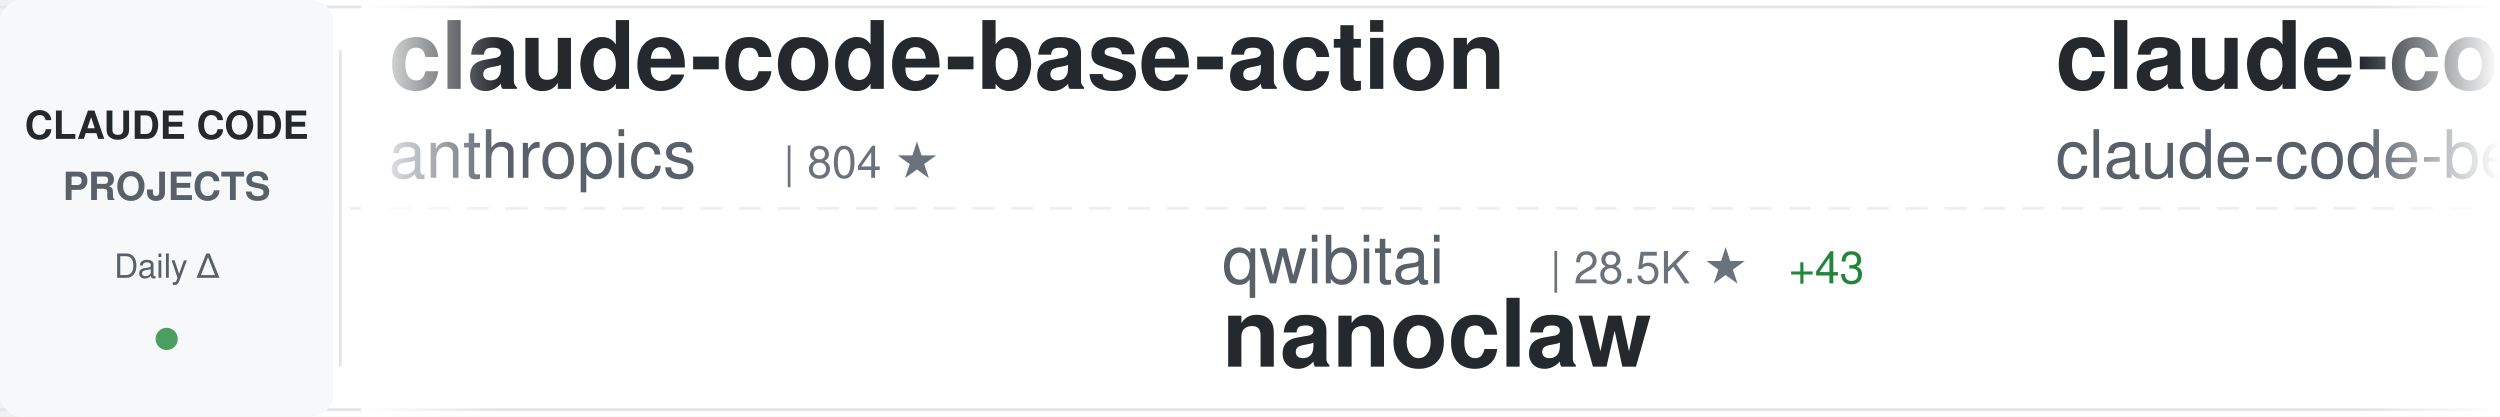
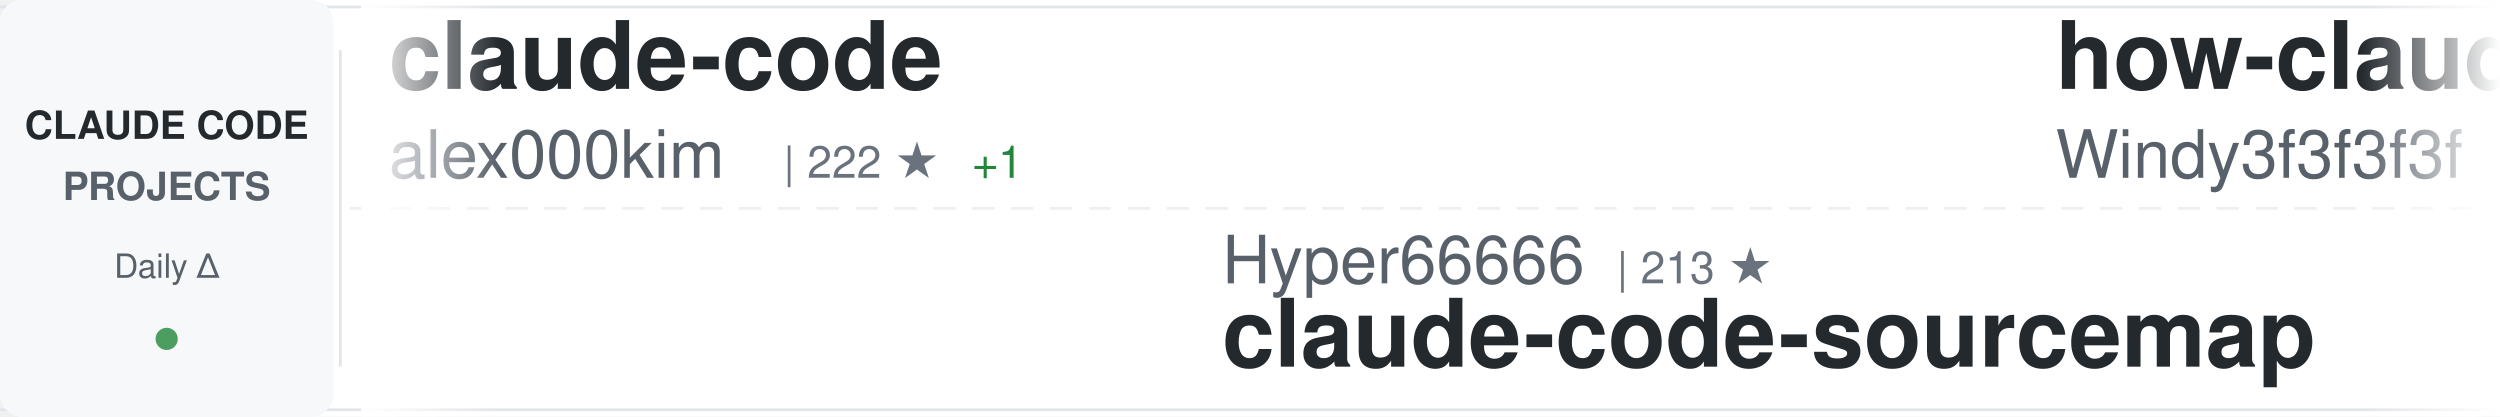
<svg xmlns="http://www.w3.org/2000/svg" width="900" height="150">
  <defs>
    <linearGradient id="awesomeLeftFade" x1="0%" y1="0%" x2="100%" y2="0%">
      <stop offset="0%" style="stop-color:#ffffff;stop-opacity:1" />
      <stop offset="100%" style="stop-color:#ffffff;stop-opacity:0" />
    </linearGradient>
    <linearGradient id="awesomeRightFade" x1="0%" y1="0%" x2="100%" y2="0%">
      <stop offset="0%" style="stop-color:#ffffff;stop-opacity:0" />
      <stop offset="100%" style="stop-color:#ffffff;stop-opacity:1" />
    </linearGradient>
  </defs>
  <rect width="900" height="150" fill="#ffffff" rx="8" />
  <rect x="0" y="2" width="900" height="1" fill="#e1e4e8" />
  <rect x="0" y="147" width="900" height="1" fill="#e1e4e8" />
  <line x1="0" y1="75" x2="900" y2="75" stroke="#e1e4e8" stroke-width="1" stroke-dasharray="8 6" opacity="0.6" />
  <rect x="0" y="0" width="120" height="150" fill="#f6f8fa" rx="8" />
  <text x="60" y="50" font-family="-apple-system, BlinkMacSystemFont, 'Segoe UI', Helvetica, Arial, sans-serif" font-size="14" font-weight="600" fill="#24292e" text-anchor="middle">CLAUDE CODE</text>
  <text x="60" y="72" font-family="-apple-system, BlinkMacSystemFont, 'Segoe UI', Helvetica, Arial, sans-serif" font-size="14" font-weight="600" fill="#586069" text-anchor="middle">PROJECTS</text>
  <text x="60" y="100" font-family="-apple-system, BlinkMacSystemFont, 'Segoe UI', Helvetica, Arial, sans-serif" font-size="12" font-weight="500" fill="#586069" text-anchor="middle">Daily Δ</text>
  <circle cx="60" cy="122" r="4" fill="#22863a" opacity="0.8" />
  <rect x="122" y="18" width="1" height="114" fill="#e1e4e8" />
  <clipPath id="awesomeTickerClip">
    <rect x="130" y="0" width="770" height="150" />
  </clipPath>
  <g clip-path="url(#awesomeTickerClip)">
    <g id="awesomeTickerItems">
      <animateTransform attributeName="transform" attributeType="XML" type="translate" from="0 0" to="-3000 0" dur="54s" repeatCount="indefinite" />
      <g transform="translate(0, 0)">
-         <text x="140" y="32" font-family="-apple-system, BlinkMacSystemFont, 'Segoe UI', Helvetica, Arial, sans-serif" font-size="34" font-weight="600" fill="#24292e">claude-code-base-action</text>
-         <text x="140" y="64" font-family="-apple-system, BlinkMacSystemFont, 'Segoe UI', Helvetica, Arial, sans-serif" font-size="24" font-weight="400" fill="#586069">anthropics</text>
-         <text x="282" y="64" font-family="-apple-system, BlinkMacSystemFont, 'Segoe UI', Helvetica, Arial, sans-serif" font-size="16" font-weight="500" fill="#6a737d">| 804 ★</text>
+         <text x="140" y="32" font-family="-apple-system, BlinkMacSystemFont, 'Segoe UI', Helvetica, Arial, sans-serif" font-size="34" font-weight="600" fill="#24292e">claude-code</text>
+         <text x="140" y="64" font-family="-apple-system, BlinkMacSystemFont, 'Segoe UI', Helvetica, Arial, sans-serif" font-size="24" font-weight="400" fill="#586069">alex000kim</text>
+         <text x="282" y="64" font-family="-apple-system, BlinkMacSystemFont, 'Segoe UI', Helvetica, Arial, sans-serif" font-size="16" font-weight="500" fill="#6a737d">| 222 ★</text>
+         <text x="350" y="64" font-family="-apple-system, BlinkMacSystemFont, 'Segoe UI', Helvetica, Arial, sans-serif" font-size="16" font-weight="500" fill="#22863a"> +1</text>
      </g>
      <g transform="translate(300, 0)">
-         <text x="140" y="102" font-family="-apple-system, BlinkMacSystemFont, 'Segoe UI', Helvetica, Arial, sans-serif" font-size="24" font-weight="400" fill="#586069">qwibitai</text>
-         <text x="258" y="102" font-family="-apple-system, BlinkMacSystemFont, 'Segoe UI', Helvetica, Arial, sans-serif" font-size="16" font-weight="500" fill="#6a737d">| 28.5K ★</text>
-         <text x="344" y="102" font-family="-apple-system, BlinkMacSystemFont, 'Segoe UI', Helvetica, Arial, sans-serif" font-size="16" font-weight="500" fill="#22863a"> +43</text>
-         <text x="140" y="132" font-family="-apple-system, BlinkMacSystemFont, 'Segoe UI', Helvetica, Arial, sans-serif" font-size="34" font-weight="600" fill="#24292e">nanoclaw</text>
+         <text x="140" y="102" font-family="-apple-system, BlinkMacSystemFont, 'Segoe UI', Helvetica, Arial, sans-serif" font-size="24" font-weight="400" fill="#586069">Hyper66666</text>
+         <text x="282" y="102" font-family="-apple-system, BlinkMacSystemFont, 'Segoe UI', Helvetica, Arial, sans-serif" font-size="16" font-weight="500" fill="#6a737d">| 213 ★</text>
+         <text x="140" y="132" font-family="-apple-system, BlinkMacSystemFont, 'Segoe UI', Helvetica, Arial, sans-serif" font-size="34" font-weight="600" fill="#24292e">claude-code-sourcemap</text>
      </g>
      <g transform="translate(600, 0)">
-         <text x="140" y="32" font-family="-apple-system, BlinkMacSystemFont, 'Segoe UI', Helvetica, Arial, sans-serif" font-size="34" font-weight="600" fill="#24292e">claude-code</text>
-         <text x="140" y="64" font-family="-apple-system, BlinkMacSystemFont, 'Segoe UI', Helvetica, Arial, sans-serif" font-size="24" font-weight="400" fill="#586069">claude-code-best</text>
-         <text x="354" y="64" font-family="-apple-system, BlinkMacSystemFont, 'Segoe UI', Helvetica, Arial, sans-serif" font-size="16" font-weight="500" fill="#6a737d">| 17.4K ★</text>
-         <text x="440" y="64" font-family="-apple-system, BlinkMacSystemFont, 'Segoe UI', Helvetica, Arial, sans-serif" font-size="16" font-weight="500" fill="#22863a"> +44</text>
+         <text x="140" y="32" font-family="-apple-system, BlinkMacSystemFont, 'Segoe UI', Helvetica, Arial, sans-serif" font-size="34" font-weight="600" fill="#24292e">how-claude-code-works</text>
+         <text x="140" y="64" font-family="-apple-system, BlinkMacSystemFont, 'Segoe UI', Helvetica, Arial, sans-serif" font-size="24" font-weight="400" fill="#586069">Windy3f3f3f3f</text>
+         <text x="318" y="64" font-family="-apple-system, BlinkMacSystemFont, 'Segoe UI', Helvetica, Arial, sans-serif" font-size="16" font-weight="500" fill="#6a737d">| 2.1K ★</text>
+         <text x="395" y="64" font-family="-apple-system, BlinkMacSystemFont, 'Segoe UI', Helvetica, Arial, sans-serif" font-size="16" font-weight="500" fill="#22863a"> +6</text>
      </g>
      <g transform="translate(900, 0)">
-         <text x="140" y="102" font-family="-apple-system, BlinkMacSystemFont, 'Segoe UI', Helvetica, Arial, sans-serif" font-size="24" font-weight="400" fill="#586069">JrCx7scC</text>
-         <text x="258" y="102" font-family="-apple-system, BlinkMacSystemFont, 'Segoe UI', Helvetica, Arial, sans-serif" font-size="16" font-weight="500" fill="#6a737d">| 364 ★</text>
-         <text x="140" y="132" font-family="-apple-system, BlinkMacSystemFont, 'Segoe UI', Helvetica, Arial, sans-serif" font-size="34" font-weight="600" fill="#24292e">claude-code-source</text>
+         <text x="140" y="102" font-family="-apple-system, BlinkMacSystemFont, 'Segoe UI', Helvetica, Arial, sans-serif" font-size="24" font-weight="400" fill="#586069">RichardAtCT</text>
+         <text x="294" y="102" font-family="-apple-system, BlinkMacSystemFont, 'Segoe UI', Helvetica, Arial, sans-serif" font-size="16" font-weight="500" fill="#6a737d">| 2.5K ★</text>
+         <text x="371" y="102" font-family="-apple-system, BlinkMacSystemFont, 'Segoe UI', Helvetica, Arial, sans-serif" font-size="16" font-weight="500" fill="#22863a"> +4</text>
+         <text x="140" y="132" font-family="-apple-system, BlinkMacSystemFont, 'Segoe UI', Helvetica, Arial, sans-serif" font-size="34" font-weight="600" fill="#24292e">claude-code-telegram</text>
      </g>
      <g transform="translate(1200, 0)">
-         <text x="140" y="32" font-family="-apple-system, BlinkMacSystemFont, 'Segoe UI', Helvetica, Arial, sans-serif" font-size="34" font-weight="600" fill="#24292e">happy</text>
-         <text x="140" y="64" font-family="-apple-system, BlinkMacSystemFont, 'Segoe UI', Helvetica, Arial, sans-serif" font-size="24" font-weight="400" fill="#586069">slopus</text>
-         <text x="234" y="64" font-family="-apple-system, BlinkMacSystemFont, 'Segoe UI', Helvetica, Arial, sans-serif" font-size="16" font-weight="500" fill="#6a737d">| 19.7K ★</text>
-         <text x="320" y="64" font-family="-apple-system, BlinkMacSystemFont, 'Segoe UI', Helvetica, Arial, sans-serif" font-size="16" font-weight="500" fill="#22863a"> +80</text>
+         <text x="140" y="32" font-family="-apple-system, BlinkMacSystemFont, 'Segoe UI', Helvetica, Arial, sans-serif" font-size="34" font-weight="600" fill="#24292e">ClaudeCode</text>
+         <text x="140" y="64" font-family="-apple-system, BlinkMacSystemFont, 'Segoe UI', Helvetica, Arial, sans-serif" font-size="24" font-weight="400" fill="#586069">guanshan</text>
+         <text x="258" y="64" font-family="-apple-system, BlinkMacSystemFont, 'Segoe UI', Helvetica, Arial, sans-serif" font-size="16" font-weight="500" fill="#6a737d">| 57 ★</text>
      </g>
      <g transform="translate(1500, 0)">
-         <text x="140" y="102" font-family="-apple-system, BlinkMacSystemFont, 'Segoe UI', Helvetica, Arial, sans-serif" font-size="24" font-weight="400" fill="#586069">repowise-dev</text>
-         <text x="306" y="102" font-family="-apple-system, BlinkMacSystemFont, 'Segoe UI', Helvetica, Arial, sans-serif" font-size="16" font-weight="500" fill="#6a737d">| 984 ★</text>
-         <text x="374" y="102" font-family="-apple-system, BlinkMacSystemFont, 'Segoe UI', Helvetica, Arial, sans-serif" font-size="16" font-weight="500" fill="#22863a"> +1</text>
-         <text x="140" y="132" font-family="-apple-system, BlinkMacSystemFont, 'Segoe UI', Helvetica, Arial, sans-serif" font-size="34" font-weight="600" fill="#24292e">claude-code-prompts</text>
+         <text x="140" y="102" font-family="-apple-system, BlinkMacSystemFont, 'Segoe UI', Helvetica, Arial, sans-serif" font-size="24" font-weight="400" fill="#586069">anthropics</text>
+         <text x="282" y="102" font-family="-apple-system, BlinkMacSystemFont, 'Segoe UI', Helvetica, Arial, sans-serif" font-size="16" font-weight="500" fill="#6a737d">| 127.2K ★</text>
+         <text x="377" y="102" font-family="-apple-system, BlinkMacSystemFont, 'Segoe UI', Helvetica, Arial, sans-serif" font-size="16" font-weight="500" fill="#22863a"> +400</text>
+         <text x="140" y="132" font-family="-apple-system, BlinkMacSystemFont, 'Segoe UI', Helvetica, Arial, sans-serif" font-size="34" font-weight="600" fill="#24292e">skills</text>
      </g>
      <g transform="translate(1800, 0)">
-         <text x="140" y="32" font-family="-apple-system, BlinkMacSystemFont, 'Segoe UI', Helvetica, Arial, sans-serif" font-size="34" font-weight="600" fill="#24292e">claude-code-source-build</text>
-         <text x="140" y="64" font-family="-apple-system, BlinkMacSystemFont, 'Segoe UI', Helvetica, Arial, sans-serif" font-size="24" font-weight="400" fill="#586069">andrew-kramer-inno</text>
-         <text x="378" y="64" font-family="-apple-system, BlinkMacSystemFont, 'Segoe UI', Helvetica, Arial, sans-serif" font-size="16" font-weight="500" fill="#6a737d">| 581 ★</text>
+         <text x="140" y="32" font-family="-apple-system, BlinkMacSystemFont, 'Segoe UI', Helvetica, Arial, sans-serif" font-size="34" font-weight="600" fill="#24292e">Open-ClaudeCode</text>
+         <text x="140" y="64" font-family="-apple-system, BlinkMacSystemFont, 'Segoe UI', Helvetica, Arial, sans-serif" font-size="24" font-weight="400" fill="#586069">LING71671</text>
+         <text x="270" y="64" font-family="-apple-system, BlinkMacSystemFont, 'Segoe UI', Helvetica, Arial, sans-serif" font-size="16" font-weight="500" fill="#6a737d">| 801 ★</text>
+         <text x="338" y="64" font-family="-apple-system, BlinkMacSystemFont, 'Segoe UI', Helvetica, Arial, sans-serif" font-size="16" font-weight="500" fill="#22863a"> +2</text>
      </g>
      <g transform="translate(2100, 0)">
-         <text x="140" y="102" font-family="-apple-system, BlinkMacSystemFont, 'Segoe UI', Helvetica, Arial, sans-serif" font-size="24" font-weight="400" fill="#586069">affaan-m</text>
-         <text x="258" y="102" font-family="-apple-system, BlinkMacSystemFont, 'Segoe UI', Helvetica, Arial, sans-serif" font-size="16" font-weight="500" fill="#6a737d">| 171.7K ★</text>
-         <text x="353" y="102" font-family="-apple-system, BlinkMacSystemFont, 'Segoe UI', Helvetica, Arial, sans-serif" font-size="16" font-weight="500" fill="#22863a"> +600</text>
-         <text x="140" y="132" font-family="-apple-system, BlinkMacSystemFont, 'Segoe UI', Helvetica, Arial, sans-serif" font-size="34" font-weight="600" fill="#24292e">everything-claude-code</text>
+         <text x="140" y="102" font-family="-apple-system, BlinkMacSystemFont, 'Segoe UI', Helvetica, Arial, sans-serif" font-size="24" font-weight="400" fill="#586069">ChinaSiro</text>
+         <text x="270" y="102" font-family="-apple-system, BlinkMacSystemFont, 'Segoe UI', Helvetica, Arial, sans-serif" font-size="16" font-weight="500" fill="#6a737d">| 9.1K ★</text>
+         <text x="347" y="102" font-family="-apple-system, BlinkMacSystemFont, 'Segoe UI', Helvetica, Arial, sans-serif" font-size="16" font-weight="500" fill="#22863a"> +3</text>
+         <text x="140" y="132" font-family="-apple-system, BlinkMacSystemFont, 'Segoe UI', Helvetica, Arial, sans-serif" font-size="34" font-weight="600" fill="#24292e">claude-code-sourcemap</text>
      </g>
      <g transform="translate(2400, 0)">
-         <text x="140" y="32" font-family="-apple-system, BlinkMacSystemFont, 'Segoe UI', Helvetica, Arial, sans-serif" font-size="34" font-weight="600" fill="#24292e">claude-code-local</text>
-         <text x="140" y="64" font-family="-apple-system, BlinkMacSystemFont, 'Segoe UI', Helvetica, Arial, sans-serif" font-size="24" font-weight="400" fill="#586069">nicedreamzapp</text>
-         <text x="318" y="64" font-family="-apple-system, BlinkMacSystemFont, 'Segoe UI', Helvetica, Arial, sans-serif" font-size="16" font-weight="500" fill="#6a737d">| 2.4K ★</text>
-         <text x="395" y="64" font-family="-apple-system, BlinkMacSystemFont, 'Segoe UI', Helvetica, Arial, sans-serif" font-size="16" font-weight="500" fill="#22863a"> +9</text>
+         <text x="140" y="32" font-family="-apple-system, BlinkMacSystemFont, 'Segoe UI', Helvetica, Arial, sans-serif" font-size="34" font-weight="600" fill="#24292e">claude-code-from-scratch</text>
+         <text x="140" y="64" font-family="-apple-system, BlinkMacSystemFont, 'Segoe UI', Helvetica, Arial, sans-serif" font-size="24" font-weight="400" fill="#586069">Windy3f3f3f3f</text>
+         <text x="318" y="64" font-family="-apple-system, BlinkMacSystemFont, 'Segoe UI', Helvetica, Arial, sans-serif" font-size="16" font-weight="500" fill="#6a737d">| 1.1K ★</text>
+         <text x="395" y="64" font-family="-apple-system, BlinkMacSystemFont, 'Segoe UI', Helvetica, Arial, sans-serif" font-size="16" font-weight="500" fill="#22863a"> +5</text>
      </g>
      <g transform="translate(2700, 0)">
-         <text x="140" y="102" font-family="-apple-system, BlinkMacSystemFont, 'Segoe UI', Helvetica, Arial, sans-serif" font-size="24" font-weight="400" fill="#586069">alejandrobalderas</text>
-         <text x="366" y="102" font-family="-apple-system, BlinkMacSystemFont, 'Segoe UI', Helvetica, Arial, sans-serif" font-size="16" font-weight="500" fill="#6a737d">| 1.8K ★</text>
-         <text x="443" y="102" font-family="-apple-system, BlinkMacSystemFont, 'Segoe UI', Helvetica, Arial, sans-serif" font-size="16" font-weight="500" fill="#22863a"> +10</text>
-         <text x="140" y="132" font-family="-apple-system, BlinkMacSystemFont, 'Segoe UI', Helvetica, Arial, sans-serif" font-size="34" font-weight="600" fill="#24292e">claude-code-from-source</text>
+         <text x="140" y="102" font-family="-apple-system, BlinkMacSystemFont, 'Segoe UI', Helvetica, Arial, sans-serif" font-size="24" font-weight="400" fill="#586069">Yuyz0112</text>
+         <text x="258" y="102" font-family="-apple-system, BlinkMacSystemFont, 'Segoe UI', Helvetica, Arial, sans-serif" font-size="16" font-weight="500" fill="#6a737d">| 2.4K ★</text>
+         <text x="335" y="102" font-family="-apple-system, BlinkMacSystemFont, 'Segoe UI', Helvetica, Arial, sans-serif" font-size="16" font-weight="500" fill="#22863a"> +1</text>
+         <text x="140" y="132" font-family="-apple-system, BlinkMacSystemFont, 'Segoe UI', Helvetica, Arial, sans-serif" font-size="34" font-weight="600" fill="#24292e">claude-code-reverse</text>
      </g>
      <g transform="translate(3000, 0)">
-         <text x="140" y="32" font-family="-apple-system, BlinkMacSystemFont, 'Segoe UI', Helvetica, Arial, sans-serif" font-size="34" font-weight="600" fill="#24292e">claude-code-base-action</text>
-         <text x="140" y="64" font-family="-apple-system, BlinkMacSystemFont, 'Segoe UI', Helvetica, Arial, sans-serif" font-size="24" font-weight="400" fill="#586069">anthropics</text>
-         <text x="282" y="64" font-family="-apple-system, BlinkMacSystemFont, 'Segoe UI', Helvetica, Arial, sans-serif" font-size="16" font-weight="500" fill="#6a737d">| 804 ★</text>
+         <text x="140" y="32" font-family="-apple-system, BlinkMacSystemFont, 'Segoe UI', Helvetica, Arial, sans-serif" font-size="34" font-weight="600" fill="#24292e">claude-code</text>
+         <text x="140" y="64" font-family="-apple-system, BlinkMacSystemFont, 'Segoe UI', Helvetica, Arial, sans-serif" font-size="24" font-weight="400" fill="#586069">alex000kim</text>
+         <text x="282" y="64" font-family="-apple-system, BlinkMacSystemFont, 'Segoe UI', Helvetica, Arial, sans-serif" font-size="16" font-weight="500" fill="#6a737d">| 222 ★</text>
+         <text x="350" y="64" font-family="-apple-system, BlinkMacSystemFont, 'Segoe UI', Helvetica, Arial, sans-serif" font-size="16" font-weight="500" fill="#22863a"> +1</text>
      </g>
      <g transform="translate(3300, 0)">
-         <text x="140" y="102" font-family="-apple-system, BlinkMacSystemFont, 'Segoe UI', Helvetica, Arial, sans-serif" font-size="24" font-weight="400" fill="#586069">qwibitai</text>
-         <text x="258" y="102" font-family="-apple-system, BlinkMacSystemFont, 'Segoe UI', Helvetica, Arial, sans-serif" font-size="16" font-weight="500" fill="#6a737d">| 28.5K ★</text>
-         <text x="344" y="102" font-family="-apple-system, BlinkMacSystemFont, 'Segoe UI', Helvetica, Arial, sans-serif" font-size="16" font-weight="500" fill="#22863a"> +43</text>
-         <text x="140" y="132" font-family="-apple-system, BlinkMacSystemFont, 'Segoe UI', Helvetica, Arial, sans-serif" font-size="34" font-weight="600" fill="#24292e">nanoclaw</text>
+         <text x="140" y="102" font-family="-apple-system, BlinkMacSystemFont, 'Segoe UI', Helvetica, Arial, sans-serif" font-size="24" font-weight="400" fill="#586069">Hyper66666</text>
+         <text x="282" y="102" font-family="-apple-system, BlinkMacSystemFont, 'Segoe UI', Helvetica, Arial, sans-serif" font-size="16" font-weight="500" fill="#6a737d">| 213 ★</text>
+         <text x="140" y="132" font-family="-apple-system, BlinkMacSystemFont, 'Segoe UI', Helvetica, Arial, sans-serif" font-size="34" font-weight="600" fill="#24292e">claude-code-sourcemap</text>
      </g>
      <g transform="translate(3600, 0)">
-         <text x="140" y="32" font-family="-apple-system, BlinkMacSystemFont, 'Segoe UI', Helvetica, Arial, sans-serif" font-size="34" font-weight="600" fill="#24292e">claude-code</text>
-         <text x="140" y="64" font-family="-apple-system, BlinkMacSystemFont, 'Segoe UI', Helvetica, Arial, sans-serif" font-size="24" font-weight="400" fill="#586069">claude-code-best</text>
-         <text x="354" y="64" font-family="-apple-system, BlinkMacSystemFont, 'Segoe UI', Helvetica, Arial, sans-serif" font-size="16" font-weight="500" fill="#6a737d">| 17.4K ★</text>
-         <text x="440" y="64" font-family="-apple-system, BlinkMacSystemFont, 'Segoe UI', Helvetica, Arial, sans-serif" font-size="16" font-weight="500" fill="#22863a"> +44</text>
+         <text x="140" y="32" font-family="-apple-system, BlinkMacSystemFont, 'Segoe UI', Helvetica, Arial, sans-serif" font-size="34" font-weight="600" fill="#24292e">how-claude-code-works</text>
+         <text x="140" y="64" font-family="-apple-system, BlinkMacSystemFont, 'Segoe UI', Helvetica, Arial, sans-serif" font-size="24" font-weight="400" fill="#586069">Windy3f3f3f3f</text>
+         <text x="318" y="64" font-family="-apple-system, BlinkMacSystemFont, 'Segoe UI', Helvetica, Arial, sans-serif" font-size="16" font-weight="500" fill="#6a737d">| 2.1K ★</text>
+         <text x="395" y="64" font-family="-apple-system, BlinkMacSystemFont, 'Segoe UI', Helvetica, Arial, sans-serif" font-size="16" font-weight="500" fill="#22863a"> +6</text>
      </g>
      <g transform="translate(3900, 0)">
-         <text x="140" y="102" font-family="-apple-system, BlinkMacSystemFont, 'Segoe UI', Helvetica, Arial, sans-serif" font-size="24" font-weight="400" fill="#586069">JrCx7scC</text>
-         <text x="258" y="102" font-family="-apple-system, BlinkMacSystemFont, 'Segoe UI', Helvetica, Arial, sans-serif" font-size="16" font-weight="500" fill="#6a737d">| 364 ★</text>
-         <text x="140" y="132" font-family="-apple-system, BlinkMacSystemFont, 'Segoe UI', Helvetica, Arial, sans-serif" font-size="34" font-weight="600" fill="#24292e">claude-code-source</text>
+         <text x="140" y="102" font-family="-apple-system, BlinkMacSystemFont, 'Segoe UI', Helvetica, Arial, sans-serif" font-size="24" font-weight="400" fill="#586069">RichardAtCT</text>
+         <text x="294" y="102" font-family="-apple-system, BlinkMacSystemFont, 'Segoe UI', Helvetica, Arial, sans-serif" font-size="16" font-weight="500" fill="#6a737d">| 2.5K ★</text>
+         <text x="371" y="102" font-family="-apple-system, BlinkMacSystemFont, 'Segoe UI', Helvetica, Arial, sans-serif" font-size="16" font-weight="500" fill="#22863a"> +4</text>
+         <text x="140" y="132" font-family="-apple-system, BlinkMacSystemFont, 'Segoe UI', Helvetica, Arial, sans-serif" font-size="34" font-weight="600" fill="#24292e">claude-code-telegram</text>
      </g>
    </g>
  </g>
  <rect x="130" y="0" width="50" height="150" fill="url(#awesomeLeftFade)" />
  <rect x="850" y="0" width="50" height="150" fill="url(#awesomeRightFade)" />
</svg>
